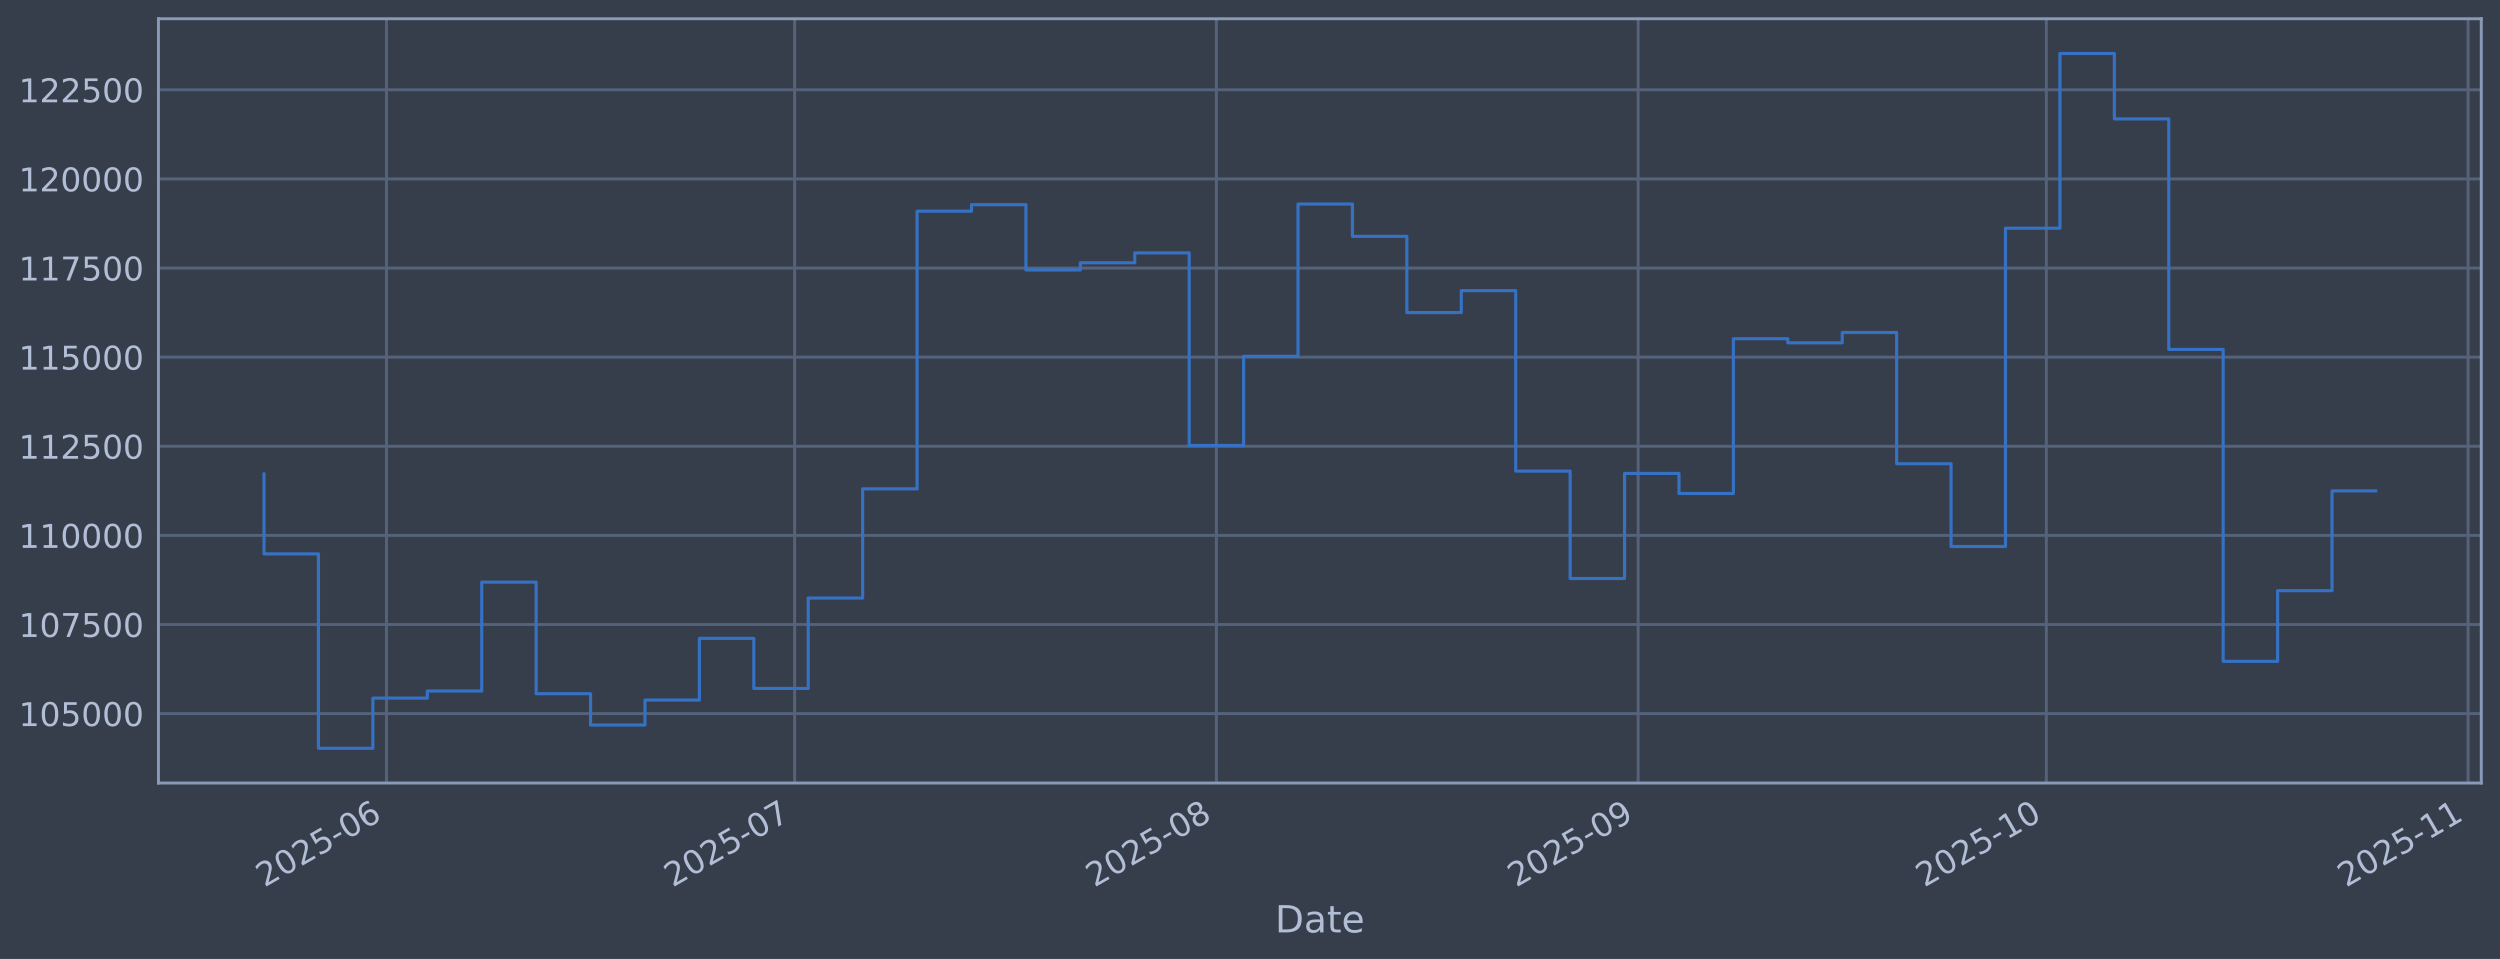
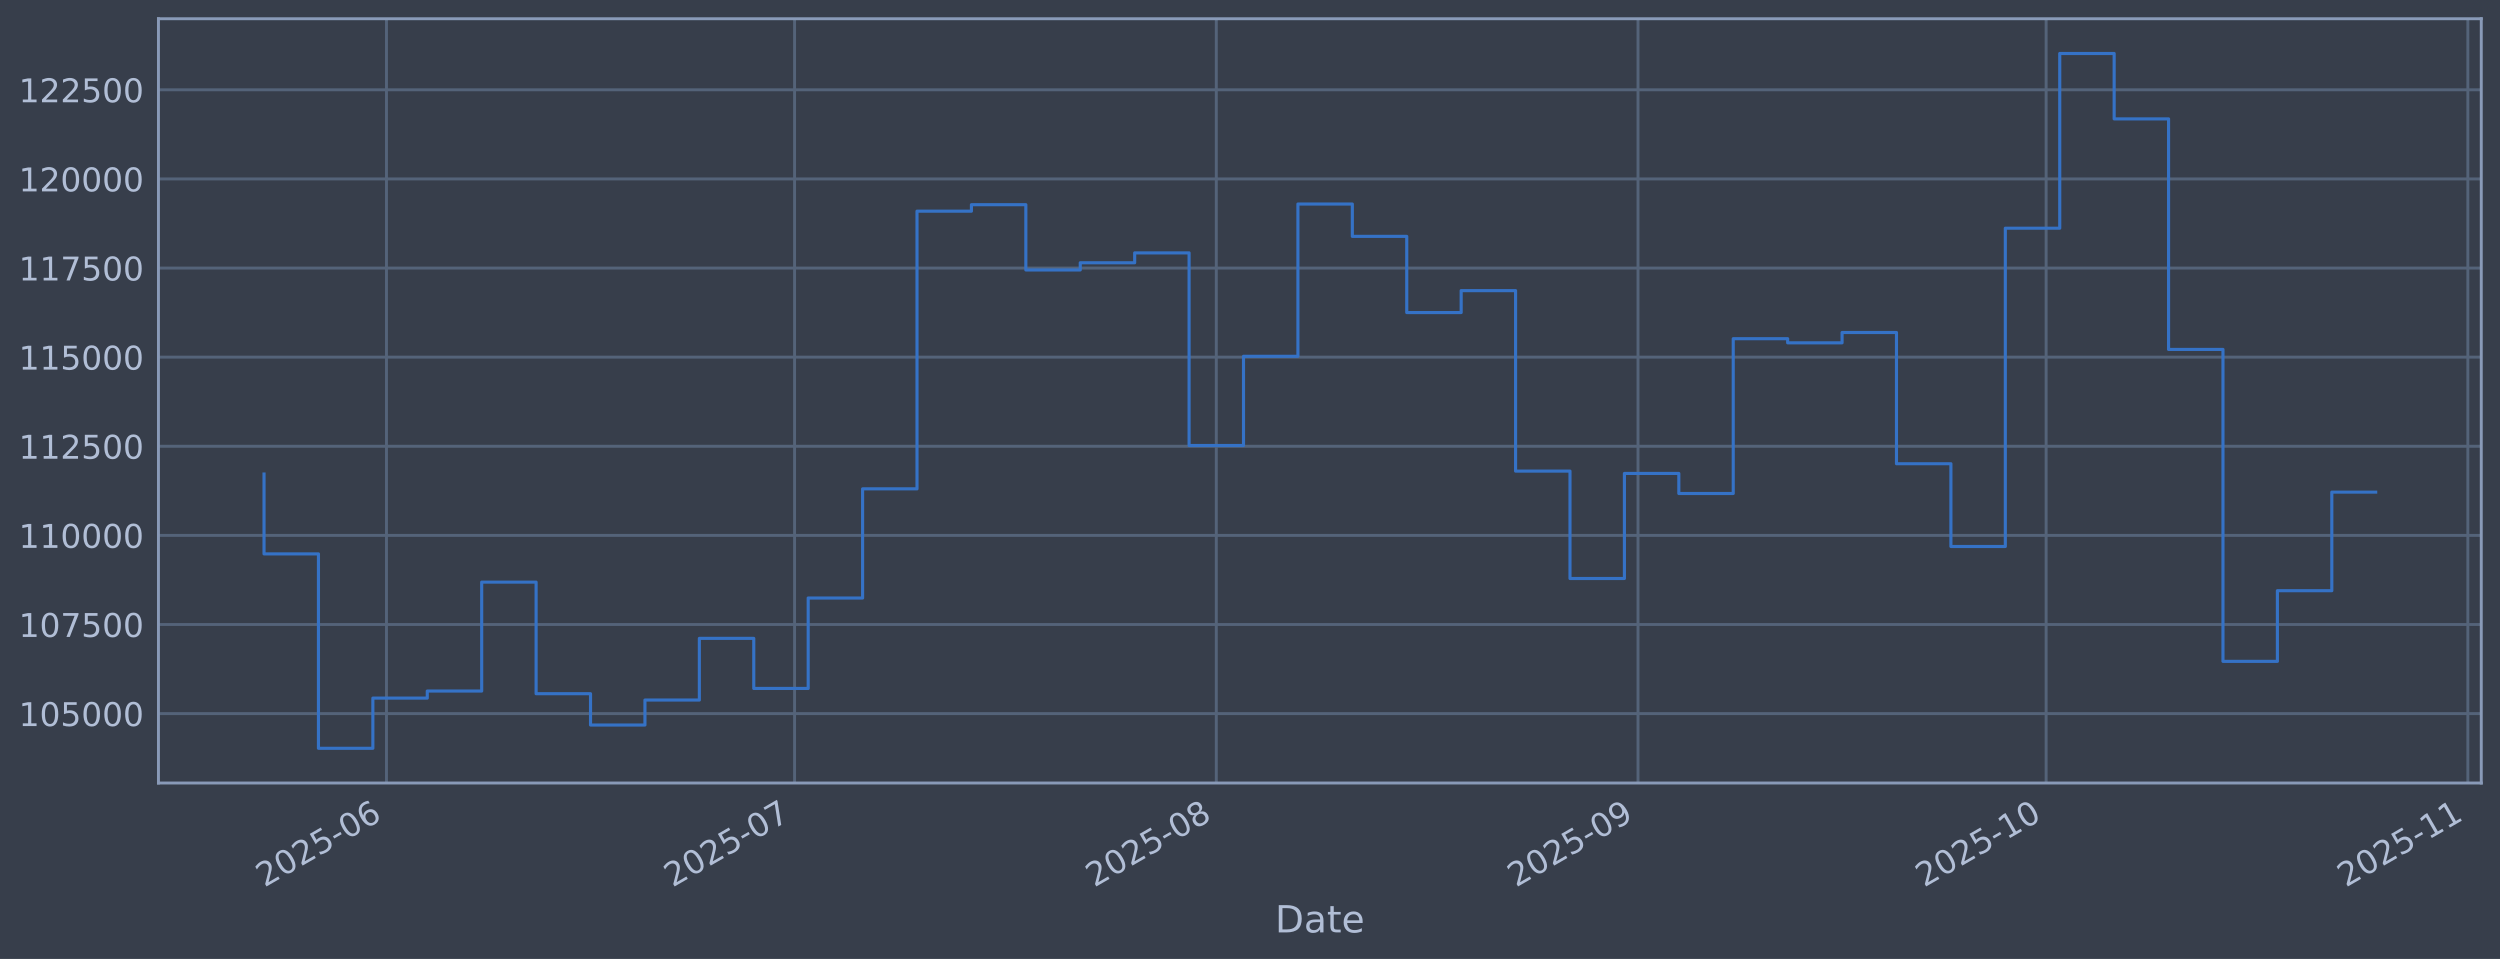
<svg xmlns="http://www.w3.org/2000/svg" xmlns:xlink="http://www.w3.org/1999/xlink" width="960.9pt" height="368.58pt" viewBox="0 0 960.9 368.58" version="1.1">
  <defs>
    <style type="text/css">*{stroke-linejoin: round; stroke-linecap: butt}</style>
  </defs>
  <g id="figure_1">
    <g id="patch_1">
      <path d="M 0 368.58  L 960.9 368.58  L 960.9 0  L 0 0  z " style="fill: #373e4b" />
    </g>
    <g id="axes_1">
      <g id="patch_2">
        <path d="M 60.901 300.96  L 953.701 300.96  L 953.701 7.2  L 60.901 7.2  z " style="fill: #373e4b" />
      </g>
      <g id="matplotlib.axis_1">
        <g id="xtick_1">
          <g id="line2d_1">
-             <path d="M 148.546 300.96  L 148.546 7.2  " clip-path="url(#pad7a52297b)" style="fill: none; stroke: #546379; stroke-width: 1.12; stroke-linecap: square" />
+             <path d="M 148.541 300.96  L 148.541 7.2  " clip-path="url(#p23ec207d89)" style="fill: none; stroke: #546379; stroke-width: 1.12; stroke-linecap: square" />
          </g>
          <g id="line2d_2" />
          <g id="text_1">
-             <g style="fill: #b1bed6" transform="translate(101.6428 341.1745) rotate(-30) scale(0.126 -0.126)">
+             <g style="fill: #b1bed6" transform="translate(101.6379 341.1745) rotate(-30) scale(0.126 -0.126)">
              <defs>
                <path id="DejaVuSans-32" d="M 1228 531  L 3431 531  L 3431 0  L 469 0  L 469 531  Q 828 903 1448 1529  Q 2069 2156 2228 2338  Q 2531 2678 2651 2914  Q 2772 3150 2772 3378  Q 2772 3750 2511 3984  Q 2250 4219 1831 4219  Q 1534 4219 1204 4116  Q 875 4013 500 3803  L 500 4441  Q 881 4594 1212 4672  Q 1544 4750 1819 4750  Q 2544 4750 2975 4387  Q 3406 4025 3406 3419  Q 3406 3131 3298 2873  Q 3191 2616 2906 2266  Q 2828 2175 2409 1742  Q 1991 1309 1228 531  z " transform="scale(0.015625)" />
                <path id="DejaVuSans-30" d="M 2034 4250  Q 1547 4250 1301 3770  Q 1056 3291 1056 2328  Q 1056 1369 1301 889  Q 1547 409 2034 409  Q 2525 409 2770 889  Q 3016 1369 3016 2328  Q 3016 3291 2770 3770  Q 2525 4250 2034 4250  z M 2034 4750  Q 2819 4750 3233 4129  Q 3647 3509 3647 2328  Q 3647 1150 3233 529  Q 2819 -91 2034 -91  Q 1250 -91 836 529  Q 422 1150 422 2328  Q 422 3509 836 4129  Q 1250 4750 2034 4750  z " transform="scale(0.015625)" />
                <path id="DejaVuSans-35" d="M 691 4666  L 3169 4666  L 3169 4134  L 1269 4134  L 1269 2991  Q 1406 3038 1543 3061  Q 1681 3084 1819 3084  Q 2600 3084 3056 2656  Q 3513 2228 3513 1497  Q 3513 744 3044 326  Q 2575 -91 1722 -91  Q 1428 -91 1123 -41  Q 819 9 494 109  L 494 744  Q 775 591 1075 516  Q 1375 441 1709 441  Q 2250 441 2565 725  Q 2881 1009 2881 1497  Q 2881 1984 2565 2268  Q 2250 2553 1709 2553  Q 1456 2553 1204 2497  Q 953 2441 691 2322  L 691 4666  z " transform="scale(0.015625)" />
                <path id="DejaVuSans-2d" d="M 313 2009  L 1997 2009  L 1997 1497  L 313 1497  L 313 2009  z " transform="scale(0.015625)" />
                <path id="DejaVuSans-36" d="M 2113 2584  Q 1688 2584 1439 2293  Q 1191 2003 1191 1497  Q 1191 994 1439 701  Q 1688 409 2113 409  Q 2538 409 2786 701  Q 3034 994 3034 1497  Q 3034 2003 2786 2293  Q 2538 2584 2113 2584  z M 3366 4563  L 3366 3988  Q 3128 4100 2886 4159  Q 2644 4219 2406 4219  Q 1781 4219 1451 3797  Q 1122 3375 1075 2522  Q 1259 2794 1537 2939  Q 1816 3084 2150 3084  Q 2853 3084 3261 2657  Q 3669 2231 3669 1497  Q 3669 778 3244 343  Q 2819 -91 2113 -91  Q 1303 -91 875 529  Q 447 1150 447 2328  Q 447 3434 972 4092  Q 1497 4750 2381 4750  Q 2619 4750 2861 4703  Q 3103 4656 3366 4563  z " transform="scale(0.015625)" />
              </defs>
              <use xlink:href="#DejaVuSans-32" />
              <use xlink:href="#DejaVuSans-30" transform="translate(63.62305 0)" />
              <use xlink:href="#DejaVuSans-32" transform="translate(127.2461 0)" />
              <use xlink:href="#DejaVuSans-35" transform="translate(190.8691 0)" />
              <use xlink:href="#DejaVuSans-2d" transform="translate(254.4922 0)" />
              <use xlink:href="#DejaVuSans-30" transform="translate(290.5762 0)" />
              <use xlink:href="#DejaVuSans-36" transform="translate(354.1992 0)" />
            </g>
          </g>
        </g>
        <g id="xtick_2">
          <g id="line2d_3">
-             <path d="M 305.425 300.96  L 305.425 7.2  " clip-path="url(#pad7a52297b)" style="fill: none; stroke: #546379; stroke-width: 1.12; stroke-linecap: square" />
+             <path d="M 305.404 300.96  L 305.404 7.2  " clip-path="url(#p23ec207d89)" style="fill: none; stroke: #546379; stroke-width: 1.12; stroke-linecap: square" />
          </g>
          <g id="line2d_4" />
          <g id="text_2">
-             <g style="fill: #b1bed6" transform="translate(258.5219 341.1745) rotate(-30) scale(0.126 -0.126)">
+             <g style="fill: #b1bed6" transform="translate(258.5007 341.1745) rotate(-30) scale(0.126 -0.126)">
              <defs>
                <path id="DejaVuSans-37" d="M 525 4666  L 3525 4666  L 3525 4397  L 1831 0  L 1172 0  L 2766 4134  L 525 4134  L 525 4666  z " transform="scale(0.015625)" />
              </defs>
              <use xlink:href="#DejaVuSans-32" />
              <use xlink:href="#DejaVuSans-30" transform="translate(63.62305 0)" />
              <use xlink:href="#DejaVuSans-32" transform="translate(127.2461 0)" />
              <use xlink:href="#DejaVuSans-35" transform="translate(190.8691 0)" />
              <use xlink:href="#DejaVuSans-2d" transform="translate(254.4922 0)" />
              <use xlink:href="#DejaVuSans-30" transform="translate(290.5762 0)" />
              <use xlink:href="#DejaVuSans-37" transform="translate(354.1992 0)" />
            </g>
          </g>
        </g>
        <g id="xtick_3">
          <g id="line2d_5">
-             <path d="M 467.534 300.96  L 467.534 7.2  " clip-path="url(#pad7a52297b)" style="fill: none; stroke: #546379; stroke-width: 1.12; stroke-linecap: square" />
+             <path d="M 467.495 300.96  L 467.495 7.2  " clip-path="url(#p23ec207d89)" style="fill: none; stroke: #546379; stroke-width: 1.12; stroke-linecap: square" />
          </g>
          <g id="line2d_6" />
          <g id="text_3">
-             <g style="fill: #b1bed6" transform="translate(420.6304 341.1745) rotate(-30) scale(0.126 -0.126)">
+             <g style="fill: #b1bed6" transform="translate(420.5922 341.1745) rotate(-30) scale(0.126 -0.126)">
              <defs>
                <path id="DejaVuSans-38" d="M 2034 2216  Q 1584 2216 1326 1975  Q 1069 1734 1069 1313  Q 1069 891 1326 650  Q 1584 409 2034 409  Q 2484 409 2743 651  Q 3003 894 3003 1313  Q 3003 1734 2745 1975  Q 2488 2216 2034 2216  z M 1403 2484  Q 997 2584 770 2862  Q 544 3141 544 3541  Q 544 4100 942 4425  Q 1341 4750 2034 4750  Q 2731 4750 3128 4425  Q 3525 4100 3525 3541  Q 3525 3141 3298 2862  Q 3072 2584 2669 2484  Q 3125 2378 3379 2068  Q 3634 1759 3634 1313  Q 3634 634 3220 271  Q 2806 -91 2034 -91  Q 1263 -91 848 271  Q 434 634 434 1313  Q 434 1759 690 2068  Q 947 2378 1403 2484  z M 1172 3481  Q 1172 3119 1398 2916  Q 1625 2713 2034 2713  Q 2441 2713 2670 2916  Q 2900 3119 2900 3481  Q 2900 3844 2670 4047  Q 2441 4250 2034 4250  Q 1625 4250 1398 4047  Q 1172 3844 1172 3481  z " transform="scale(0.015625)" />
              </defs>
              <use xlink:href="#DejaVuSans-32" />
              <use xlink:href="#DejaVuSans-30" transform="translate(63.62305 0)" />
              <use xlink:href="#DejaVuSans-32" transform="translate(127.2461 0)" />
              <use xlink:href="#DejaVuSans-35" transform="translate(190.8691 0)" />
              <use xlink:href="#DejaVuSans-2d" transform="translate(254.4922 0)" />
              <use xlink:href="#DejaVuSans-30" transform="translate(290.5762 0)" />
              <use xlink:href="#DejaVuSans-38" transform="translate(354.1992 0)" />
            </g>
          </g>
        </g>
        <g id="xtick_4">
          <g id="line2d_7">
-             <path d="M 629.642 300.96  L 629.642 7.2  " clip-path="url(#pad7a52297b)" style="fill: none; stroke: #546379; stroke-width: 1.12; stroke-linecap: square" />
+             <path d="M 629.587 300.96  L 629.587 7.2  " clip-path="url(#p23ec207d89)" style="fill: none; stroke: #546379; stroke-width: 1.12; stroke-linecap: square" />
          </g>
          <g id="line2d_8" />
          <g id="text_4">
-             <g style="fill: #b1bed6" transform="translate(582.7388 341.1745) rotate(-30) scale(0.126 -0.126)">
+             <g style="fill: #b1bed6" transform="translate(582.6837 341.1745) rotate(-30) scale(0.126 -0.126)">
              <defs>
                <path id="DejaVuSans-39" d="M 703 97  L 703 672  Q 941 559 1184 500  Q 1428 441 1663 441  Q 2288 441 2617 861  Q 2947 1281 2994 2138  Q 2813 1869 2534 1725  Q 2256 1581 1919 1581  Q 1219 1581 811 2004  Q 403 2428 403 3163  Q 403 3881 828 4315  Q 1253 4750 1959 4750  Q 2769 4750 3195 4129  Q 3622 3509 3622 2328  Q 3622 1225 3098 567  Q 2575 -91 1691 -91  Q 1453 -91 1209 -44  Q 966 3 703 97  z M 1959 2075  Q 2384 2075 2632 2365  Q 2881 2656 2881 3163  Q 2881 3666 2632 3958  Q 2384 4250 1959 4250  Q 1534 4250 1286 3958  Q 1038 3666 1038 3163  Q 1038 2656 1286 2365  Q 1534 2075 1959 2075  z " transform="scale(0.015625)" />
              </defs>
              <use xlink:href="#DejaVuSans-32" />
              <use xlink:href="#DejaVuSans-30" transform="translate(63.62305 0)" />
              <use xlink:href="#DejaVuSans-32" transform="translate(127.2461 0)" />
              <use xlink:href="#DejaVuSans-35" transform="translate(190.8691 0)" />
              <use xlink:href="#DejaVuSans-2d" transform="translate(254.4922 0)" />
              <use xlink:href="#DejaVuSans-30" transform="translate(290.5762 0)" />
              <use xlink:href="#DejaVuSans-39" transform="translate(354.1992 0)" />
            </g>
          </g>
        </g>
        <g id="xtick_5">
          <g id="line2d_9">
-             <path d="M 786.521 300.96  L 786.521 7.2  " clip-path="url(#pad7a52297b)" style="fill: none; stroke: #546379; stroke-width: 1.12; stroke-linecap: square" />
+             <path d="M 786.45 300.96  L 786.45 7.2  " clip-path="url(#p23ec207d89)" style="fill: none; stroke: #546379; stroke-width: 1.12; stroke-linecap: square" />
          </g>
          <g id="line2d_10" />
          <g id="text_5">
-             <g style="fill: #b1bed6" transform="translate(739.6179 341.1745) rotate(-30) scale(0.126 -0.126)">
+             <g style="fill: #b1bed6" transform="translate(739.5465 341.1745) rotate(-30) scale(0.126 -0.126)">
              <defs>
                <path id="DejaVuSans-31" d="M 794 531  L 1825 531  L 1825 4091  L 703 3866  L 703 4441  L 1819 4666  L 2450 4666  L 2450 531  L 3481 531  L 3481 0  L 794 0  L 794 531  z " transform="scale(0.015625)" />
              </defs>
              <use xlink:href="#DejaVuSans-32" />
              <use xlink:href="#DejaVuSans-30" transform="translate(63.62305 0)" />
              <use xlink:href="#DejaVuSans-32" transform="translate(127.2461 0)" />
              <use xlink:href="#DejaVuSans-35" transform="translate(190.8691 0)" />
              <use xlink:href="#DejaVuSans-2d" transform="translate(254.4922 0)" />
              <use xlink:href="#DejaVuSans-31" transform="translate(290.5762 0)" />
              <use xlink:href="#DejaVuSans-30" transform="translate(354.1992 0)" />
            </g>
          </g>
        </g>
        <g id="xtick_6">
          <g id="line2d_11">
-             <path d="M 948.63 300.96  L 948.63 7.2  " clip-path="url(#pad7a52297b)" style="fill: none; stroke: #546379; stroke-width: 1.12; stroke-linecap: square" />
+             <path d="M 948.541 300.96  L 948.541 7.2  " clip-path="url(#p23ec207d89)" style="fill: none; stroke: #546379; stroke-width: 1.12; stroke-linecap: square" />
          </g>
          <g id="line2d_12" />
          <g id="text_6">
-             <g style="fill: #b1bed6" transform="translate(901.7264 341.1745) rotate(-30) scale(0.126 -0.126)">
+             <g style="fill: #b1bed6" transform="translate(901.6381 341.1745) rotate(-30) scale(0.126 -0.126)">
              <use xlink:href="#DejaVuSans-32" />
              <use xlink:href="#DejaVuSans-30" transform="translate(63.62305 0)" />
              <use xlink:href="#DejaVuSans-32" transform="translate(127.2461 0)" />
              <use xlink:href="#DejaVuSans-35" transform="translate(190.8691 0)" />
              <use xlink:href="#DejaVuSans-2d" transform="translate(254.4922 0)" />
              <use xlink:href="#DejaVuSans-31" transform="translate(290.5762 0)" />
              <use xlink:href="#DejaVuSans-31" transform="translate(354.1992 0)" />
            </g>
          </g>
        </g>
        <g id="text_7">
          <g style="fill: #b1bed6" transform="translate(490.0914 358.3856) scale(0.144 -0.144)">
            <defs>
              <path id="DejaVuSans-44" d="M 1259 4147  L 1259 519  L 2022 519  Q 2988 519 3436 956  Q 3884 1394 3884 2338  Q 3884 3275 3436 3711  Q 2988 4147 2022 4147  L 1259 4147  z M 628 4666  L 1925 4666  Q 3281 4666 3915 4102  Q 4550 3538 4550 2338  Q 4550 1131 3912 565  Q 3275 0 1925 0  L 628 0  L 628 4666  z " transform="scale(0.015625)" />
              <path id="DejaVuSans-61" d="M 2194 1759  Q 1497 1759 1228 1600  Q 959 1441 959 1056  Q 959 750 1161 570  Q 1363 391 1709 391  Q 2188 391 2477 730  Q 2766 1069 2766 1631  L 2766 1759  L 2194 1759  z M 3341 1997  L 3341 0  L 2766 0  L 2766 531  Q 2569 213 2275 61  Q 1981 -91 1556 -91  Q 1019 -91 701 211  Q 384 513 384 1019  Q 384 1609 779 1909  Q 1175 2209 1959 2209  L 2766 2209  L 2766 2266  Q 2766 2663 2505 2880  Q 2244 3097 1772 3097  Q 1472 3097 1187 3025  Q 903 2953 641 2809  L 641 3341  Q 956 3463 1253 3523  Q 1550 3584 1831 3584  Q 2591 3584 2966 3190  Q 3341 2797 3341 1997  z " transform="scale(0.015625)" />
              <path id="DejaVuSans-74" d="M 1172 4494  L 1172 3500  L 2356 3500  L 2356 3053  L 1172 3053  L 1172 1153  Q 1172 725 1289 603  Q 1406 481 1766 481  L 2356 481  L 2356 0  L 1766 0  Q 1100 0 847 248  Q 594 497 594 1153  L 594 3053  L 172 3053  L 172 3500  L 594 3500  L 594 4494  L 1172 4494  z " transform="scale(0.015625)" />
              <path id="DejaVuSans-65" d="M 3597 1894  L 3597 1613  L 953 1613  Q 991 1019 1311 708  Q 1631 397 2203 397  Q 2534 397 2845 478  Q 3156 559 3463 722  L 3463 178  Q 3153 47 2828 -22  Q 2503 -91 2169 -91  Q 1331 -91 842 396  Q 353 884 353 1716  Q 353 2575 817 3079  Q 1281 3584 2069 3584  Q 2775 3584 3186 3129  Q 3597 2675 3597 1894  z M 3022 2063  Q 3016 2534 2758 2815  Q 2500 3097 2075 3097  Q 1594 3097 1305 2825  Q 1016 2553 972 2059  L 3022 2063  z " transform="scale(0.015625)" />
            </defs>
            <use xlink:href="#DejaVuSans-44" />
            <use xlink:href="#DejaVuSans-61" transform="translate(77.00195 0)" />
            <use xlink:href="#DejaVuSans-74" transform="translate(138.2812 0)" />
            <use xlink:href="#DejaVuSans-65" transform="translate(177.4902 0)" />
          </g>
        </g>
      </g>
      <g id="matplotlib.axis_2">
        <g id="ytick_1">
          <g id="line2d_13">
-             <path d="M 60.901 274.286  L 953.701 274.286  " clip-path="url(#pad7a52297b)" style="fill: none; stroke: #546379; stroke-width: 1.12; stroke-linecap: square" />
+             <path d="M 60.901 274.286  L 953.701 274.286  " clip-path="url(#p23ec207d89)" style="fill: none; stroke: #546379; stroke-width: 1.12; stroke-linecap: square" />
          </g>
          <g id="line2d_14" />
          <g id="text_8">
            <g style="fill: #b1bed6" transform="translate(7.2 279.0725) scale(0.126 -0.126)">
              <use xlink:href="#DejaVuSans-31" />
              <use xlink:href="#DejaVuSans-30" transform="translate(63.62305 0)" />
              <use xlink:href="#DejaVuSans-35" transform="translate(127.2461 0)" />
              <use xlink:href="#DejaVuSans-30" transform="translate(190.8691 0)" />
              <use xlink:href="#DejaVuSans-30" transform="translate(254.4922 0)" />
              <use xlink:href="#DejaVuSans-30" transform="translate(318.1152 0)" />
            </g>
          </g>
        </g>
        <g id="ytick_2">
          <g id="line2d_15">
-             <path d="M 60.901 240.033  L 953.701 240.033  " clip-path="url(#pad7a52297b)" style="fill: none; stroke: #546379; stroke-width: 1.12; stroke-linecap: square" />
+             <path d="M 60.901 240.033  L 953.701 240.033  " clip-path="url(#p23ec207d89)" style="fill: none; stroke: #546379; stroke-width: 1.12; stroke-linecap: square" />
          </g>
          <g id="line2d_16" />
          <g id="text_9">
            <g style="fill: #b1bed6" transform="translate(7.2 244.8204) scale(0.126 -0.126)">
              <use xlink:href="#DejaVuSans-31" />
              <use xlink:href="#DejaVuSans-30" transform="translate(63.62305 0)" />
              <use xlink:href="#DejaVuSans-37" transform="translate(127.2461 0)" />
              <use xlink:href="#DejaVuSans-35" transform="translate(190.8691 0)" />
              <use xlink:href="#DejaVuSans-30" transform="translate(254.4922 0)" />
              <use xlink:href="#DejaVuSans-30" transform="translate(318.1152 0)" />
            </g>
          </g>
        </g>
        <g id="ytick_3">
          <g id="line2d_17">
-             <path d="M 60.901 205.781  L 953.701 205.781  " clip-path="url(#pad7a52297b)" style="fill: none; stroke: #546379; stroke-width: 1.12; stroke-linecap: square" />
+             <path d="M 60.901 205.781  L 953.701 205.781  " clip-path="url(#p23ec207d89)" style="fill: none; stroke: #546379; stroke-width: 1.12; stroke-linecap: square" />
          </g>
          <g id="line2d_18" />
          <g id="text_10">
            <g style="fill: #b1bed6" transform="translate(7.2 210.5682) scale(0.126 -0.126)">
              <use xlink:href="#DejaVuSans-31" />
              <use xlink:href="#DejaVuSans-31" transform="translate(63.62305 0)" />
              <use xlink:href="#DejaVuSans-30" transform="translate(127.2461 0)" />
              <use xlink:href="#DejaVuSans-30" transform="translate(190.8691 0)" />
              <use xlink:href="#DejaVuSans-30" transform="translate(254.4922 0)" />
              <use xlink:href="#DejaVuSans-30" transform="translate(318.1152 0)" />
            </g>
          </g>
        </g>
        <g id="ytick_4">
          <g id="line2d_19">
-             <path d="M 60.901 171.529  L 953.701 171.529  " clip-path="url(#pad7a52297b)" style="fill: none; stroke: #546379; stroke-width: 1.12; stroke-linecap: square" />
+             <path d="M 60.901 171.529  L 953.701 171.529  " clip-path="url(#p23ec207d89)" style="fill: none; stroke: #546379; stroke-width: 1.12; stroke-linecap: square" />
          </g>
          <g id="line2d_20" />
          <g id="text_11">
            <g style="fill: #b1bed6" transform="translate(7.2 176.316) scale(0.126 -0.126)">
              <use xlink:href="#DejaVuSans-31" />
              <use xlink:href="#DejaVuSans-31" transform="translate(63.62305 0)" />
              <use xlink:href="#DejaVuSans-32" transform="translate(127.2461 0)" />
              <use xlink:href="#DejaVuSans-35" transform="translate(190.8691 0)" />
              <use xlink:href="#DejaVuSans-30" transform="translate(254.4922 0)" />
              <use xlink:href="#DejaVuSans-30" transform="translate(318.1152 0)" />
            </g>
          </g>
        </g>
        <g id="ytick_5">
          <g id="line2d_21">
-             <path d="M 60.901 137.277  L 953.701 137.277  " clip-path="url(#pad7a52297b)" style="fill: none; stroke: #546379; stroke-width: 1.12; stroke-linecap: square" />
+             <path d="M 60.901 137.277  L 953.701 137.277  " clip-path="url(#p23ec207d89)" style="fill: none; stroke: #546379; stroke-width: 1.12; stroke-linecap: square" />
          </g>
          <g id="line2d_22" />
          <g id="text_12">
            <g style="fill: #b1bed6" transform="translate(7.2 142.0639) scale(0.126 -0.126)">
              <use xlink:href="#DejaVuSans-31" />
              <use xlink:href="#DejaVuSans-31" transform="translate(63.62305 0)" />
              <use xlink:href="#DejaVuSans-35" transform="translate(127.2461 0)" />
              <use xlink:href="#DejaVuSans-30" transform="translate(190.8691 0)" />
              <use xlink:href="#DejaVuSans-30" transform="translate(254.4922 0)" />
              <use xlink:href="#DejaVuSans-30" transform="translate(318.1152 0)" />
            </g>
          </g>
        </g>
        <g id="ytick_6">
          <g id="line2d_23">
-             <path d="M 60.901 103.025  L 953.701 103.025  " clip-path="url(#pad7a52297b)" style="fill: none; stroke: #546379; stroke-width: 1.12; stroke-linecap: square" />
+             <path d="M 60.901 103.025  L 953.701 103.025  " clip-path="url(#p23ec207d89)" style="fill: none; stroke: #546379; stroke-width: 1.12; stroke-linecap: square" />
          </g>
          <g id="line2d_24" />
          <g id="text_13">
            <g style="fill: #b1bed6" transform="translate(7.2 107.8117) scale(0.126 -0.126)">
              <use xlink:href="#DejaVuSans-31" />
              <use xlink:href="#DejaVuSans-31" transform="translate(63.62305 0)" />
              <use xlink:href="#DejaVuSans-37" transform="translate(127.2461 0)" />
              <use xlink:href="#DejaVuSans-35" transform="translate(190.8691 0)" />
              <use xlink:href="#DejaVuSans-30" transform="translate(254.4922 0)" />
              <use xlink:href="#DejaVuSans-30" transform="translate(318.1152 0)" />
            </g>
          </g>
        </g>
        <g id="ytick_7">
          <g id="line2d_25">
-             <path d="M 60.901 68.773  L 953.701 68.773  " clip-path="url(#pad7a52297b)" style="fill: none; stroke: #546379; stroke-width: 1.12; stroke-linecap: square" />
+             <path d="M 60.901 68.773  L 953.701 68.773  " clip-path="url(#p23ec207d89)" style="fill: none; stroke: #546379; stroke-width: 1.12; stroke-linecap: square" />
          </g>
          <g id="line2d_26" />
          <g id="text_14">
            <g style="fill: #b1bed6" transform="translate(7.2 73.55953) scale(0.126 -0.126)">
              <use xlink:href="#DejaVuSans-31" />
              <use xlink:href="#DejaVuSans-32" transform="translate(63.62305 0)" />
              <use xlink:href="#DejaVuSans-30" transform="translate(127.2461 0)" />
              <use xlink:href="#DejaVuSans-30" transform="translate(190.8691 0)" />
              <use xlink:href="#DejaVuSans-30" transform="translate(254.4922 0)" />
              <use xlink:href="#DejaVuSans-30" transform="translate(318.1152 0)" />
            </g>
          </g>
        </g>
        <g id="ytick_8">
          <g id="line2d_27">
-             <path d="M 60.901 34.52  L 953.701 34.52  " clip-path="url(#pad7a52297b)" style="fill: none; stroke: #546379; stroke-width: 1.12; stroke-linecap: square" />
+             <path d="M 60.901 34.52  L 953.701 34.52  " clip-path="url(#p23ec207d89)" style="fill: none; stroke: #546379; stroke-width: 1.12; stroke-linecap: square" />
          </g>
          <g id="line2d_28" />
          <g id="text_15">
            <g style="fill: #b1bed6" transform="translate(7.2 39.30736) scale(0.126 -0.126)">
              <use xlink:href="#DejaVuSans-31" />
              <use xlink:href="#DejaVuSans-32" transform="translate(63.62305 0)" />
              <use xlink:href="#DejaVuSans-32" transform="translate(127.2461 0)" />
              <use xlink:href="#DejaVuSans-35" transform="translate(190.8691 0)" />
              <use xlink:href="#DejaVuSans-30" transform="translate(254.4922 0)" />
              <use xlink:href="#DejaVuSans-30" transform="translate(318.1152 0)" />
            </g>
          </g>
        </g>
      </g>
      <g id="line2d_29">
-         <path d="M 101.482 182.186  L 101.482 212.888  L 122.4 212.888  L 122.4 287.607  L 143.317 287.607  L 143.317 268.333  L 164.234 268.333  L 164.234 265.613  L 185.151 265.613  L 185.151 223.75  L 206.068 223.75  L 206.068 266.631  L 226.986 266.631  L 226.986 278.665  L 247.903 278.665  L 247.903 269.075  L 268.82 269.075  L 268.82 245.372  L 289.737 245.372  L 289.737 264.615  L 310.655 264.615  L 310.655 229.852  L 331.572 229.852  L 331.572 187.898  L 352.489 187.898  L 352.489 81.166  L 373.406 81.166  L 373.406 78.68  L 394.323 78.68  L 394.323 103.754  L 415.241 103.754  L 415.241 100.992  L 436.158 100.992  L 436.158 97.194  L 457.075 97.194  L 457.075 171.232  L 477.992 171.232  L 477.992 136.942  L 498.909 136.942  L 498.909 78.426  L 519.827 78.426  L 519.827 90.86  L 540.744 90.86  L 540.744 120.135  L 561.661 120.135  L 561.661 111.698  L 582.578 111.698  L 582.578 181.072  L 603.496 181.072  L 603.496 222.348  L 624.413 222.348  L 624.413 181.975  L 645.33 181.975  L 645.33 189.676  L 666.247 189.676  L 666.247 130.184  L 687.164 130.184  L 687.164 131.764  L 708.082 131.764  L 708.082 127.804  L 728.999 127.804  L 728.999 178.239  L 749.916 178.239  L 749.916 210.044  L 770.833 210.044  L 770.833 87.711  L 791.751 87.711  L 791.751 20.553  L 812.668 20.553  L 812.668 45.695  L 833.585 45.695  L 833.585 134.311  L 854.502 134.311  L 854.502 254.199  L 875.419 254.199  L 875.419 227.044  L 896.337 227.044  L 896.337 188.69  L 913.119 188.69  " clip-path="url(#pad7a52297b)" style="fill: none; stroke: #3572c6; stroke-width: 1.2; stroke-linecap: square" />
+         <path d="M 101.482 182.186  L 101.482 212.888  L 122.397 212.888  L 122.397 287.607  L 143.312 287.607  L 143.312 268.333  L 164.227 268.333  L 164.227 265.613  L 185.142 265.613  L 185.142 223.75  L 206.058 223.75  L 206.058 266.631  L 226.973 266.631  L 226.973 278.665  L 247.888 278.665  L 247.888 269.075  L 268.803 269.075  L 268.803 245.372  L 289.718 245.372  L 289.718 264.615  L 310.633 264.615  L 310.633 229.852  L 331.548 229.852  L 331.548 187.898  L 352.463 187.898  L 352.463 81.166  L 373.378 81.166  L 373.378 78.68  L 394.293 78.68  L 394.293 103.754  L 415.208 103.754  L 415.208 100.992  L 436.123 100.992  L 436.123 97.194  L 457.038 97.194  L 457.038 171.232  L 477.953 171.232  L 477.953 136.942  L 498.868 136.942  L 498.868 78.426  L 519.783 78.426  L 519.783 90.86  L 540.698 90.86  L 540.698 120.135  L 561.613 120.135  L 561.613 111.698  L 582.528 111.698  L 582.528 181.072  L 603.443 181.072  L 603.443 222.348  L 624.358 222.348  L 624.358 181.975  L 645.273 181.975  L 645.273 189.676  L 666.188 189.676  L 666.188 130.184  L 687.103 130.184  L 687.103 131.764  L 708.018 131.764  L 708.018 127.804  L 728.933 127.804  L 728.933 178.239  L 749.848 178.239  L 749.848 210.044  L 770.764 210.044  L 770.764 87.711  L 791.679 87.711  L 791.679 20.553  L 812.594 20.553  L 812.594 45.695  L 833.509 45.695  L 833.509 134.311  L 854.424 134.311  L 854.424 254.199  L 875.339 254.199  L 875.339 227.044  L 896.254 227.044  L 896.254 189.156  L 913.119 189.156  " clip-path="url(#p23ec207d89)" style="fill: none; stroke: #3572c6; stroke-width: 1.2; stroke-linecap: square" />
      </g>
      <g id="patch_3">
        <path d="M 60.901 300.96  L 60.901 7.2  " style="fill: none; stroke: #899ab8; stroke-width: 1.12; stroke-linejoin: miter; stroke-linecap: square" />
      </g>
      <g id="patch_4">
        <path d="M 953.701 300.96  L 953.701 7.2  " style="fill: none; stroke: #899ab8; stroke-width: 1.12; stroke-linejoin: miter; stroke-linecap: square" />
      </g>
      <g id="patch_5">
        <path d="M 60.901 300.96  L 953.701 300.96  " style="fill: none; stroke: #899ab8; stroke-width: 1.12; stroke-linejoin: miter; stroke-linecap: square" />
      </g>
      <g id="patch_6">
        <path d="M 60.901 7.2  L 953.701 7.2  " style="fill: none; stroke: #899ab8; stroke-width: 1.12; stroke-linejoin: miter; stroke-linecap: square" />
      </g>
    </g>
  </g>
  <defs>
-     <clipPath id="pad7a52297b">
+     <clipPath id="p23ec207d89">
      <rect x="60.901" y="7.2" width="892.8" height="293.76" />
    </clipPath>
  </defs>
</svg>
